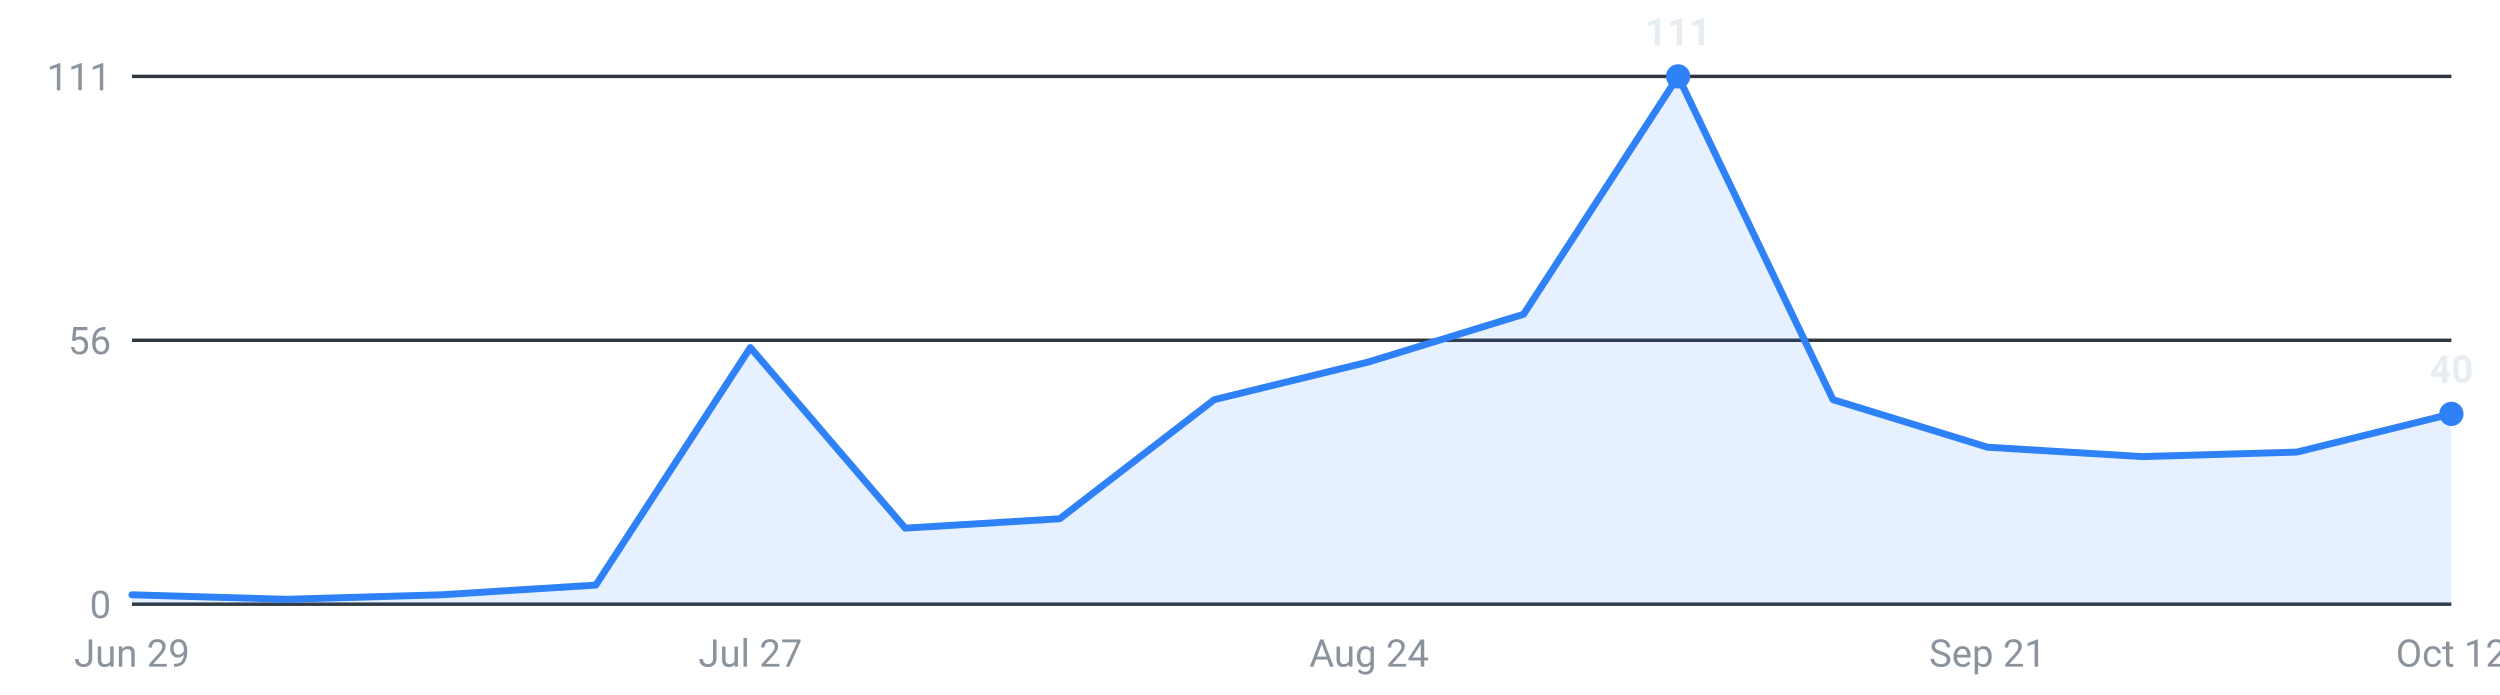
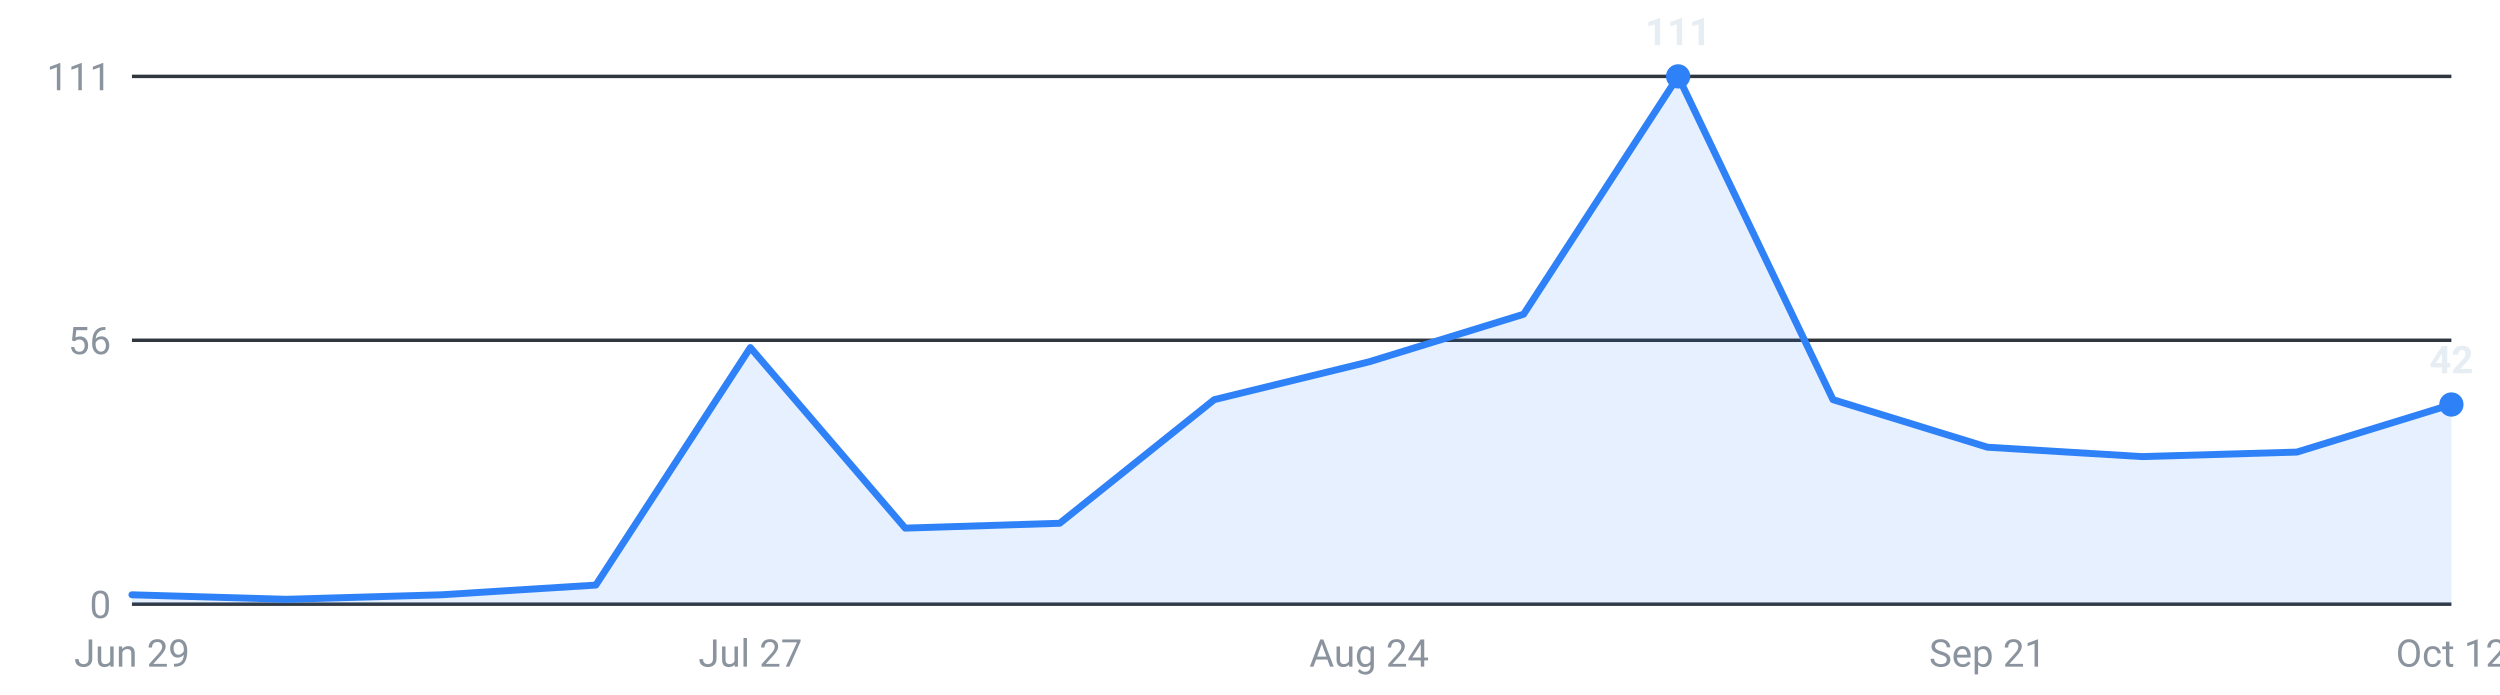
<svg xmlns="http://www.w3.org/2000/svg" viewBox="0 0 720 200" width="720" height="200" role="img" aria-label="Internships posted per week, last 16 weeks">
  <g font-family="-apple-system,Segoe UI,Roboto,sans-serif" font-size="11">
    <line x1="38" y1="174.0" x2="706" y2="174.0" stroke="#30363d" stroke-width="1" />
    <text x="32" y="178.0" text-anchor="end" fill="#8b949e">0</text>
    <line x1="38" y1="98.0" x2="706" y2="98.0" stroke="#30363d" stroke-width="1" />
    <text x="32" y="102.0" text-anchor="end" fill="#8b949e">56</text>
    <line x1="38" y1="22.0" x2="706" y2="22.0" stroke="#30363d" stroke-width="1" />
    <text x="32" y="26.0" text-anchor="end" fill="#8b949e">111</text>
-     <path d="M38.0,174 L38.0,171.3 L82.5,172.6 L127.1,171.3 L171.6,168.5 L216.1,100.1 L260.7,152.1 L305.2,149.4 L349.7,115.1 L394.3,104.2 L438.8,90.5 L483.3,22.0 L527.9,115.1 L572.4,128.8 L616.9,131.5 L661.5,130.2 L706.0,119.2 L706.0,174 Z" fill="#2f81f7" fill-opacity="0.12" />
-     <polyline points="38.0,171.3 82.5,172.6 127.1,171.3 171.6,168.5 216.1,100.1 260.7,152.1 305.2,149.4 349.7,115.1 394.3,104.2 438.8,90.5 483.3,22.0 527.9,115.1 572.4,128.8 616.9,131.5 661.5,130.2 706.0,119.2" fill="none" stroke="#2f81f7" stroke-width="2" stroke-linejoin="round" stroke-linecap="round" />
+     <path d="M38.0,174 L38.0,171.3 L82.5,172.6 L127.1,171.3 L171.6,168.5 L216.1,100.1 L260.7,152.1 L305.2,150.7 L349.7,115.1 L394.3,104.2 L438.8,90.5 L483.3,22.0 L527.9,115.1 L572.4,128.8 L616.9,131.5 L661.5,130.2 L706.0,116.5 L706.0,174 Z" fill="#2f81f7" fill-opacity="0.12" />
+     <polyline points="38.0,171.3 82.5,172.6 127.1,171.3 171.6,168.5 216.1,100.1 260.7,152.1 305.2,150.7 349.7,115.1 394.3,104.2 438.8,90.5 483.3,22.0 527.9,115.1 572.4,128.8 616.9,131.5 661.5,130.2 706.0,116.5" fill="none" stroke="#2f81f7" stroke-width="2" stroke-linejoin="round" stroke-linecap="round" />
    <circle cx="483.3" cy="22.0" r="3.5" fill="#2f81f7" />
    <text x="483.3" y="13.0" text-anchor="middle" fill="#e6edf3" font-weight="600">111</text>
-     <circle cx="706.0" cy="119.2" r="3.5" fill="#2f81f7" />
-     <text x="706.0" y="110.2" text-anchor="middle" fill="#e6edf3" font-weight="600">40</text>
+     <circle cx="706.0" cy="116.5" r="3.5" fill="#2f81f7" />
+     <text x="706.0" y="107.5" text-anchor="middle" fill="#e6edf3" font-weight="600">42</text>
    <text x="38.0" y="192" text-anchor="middle" fill="#8b949e">Jun 29</text>
    <text x="216.1" y="192" text-anchor="middle" fill="#8b949e">Jul 27</text>
    <text x="394.3" y="192" text-anchor="middle" fill="#8b949e">Aug 24</text>
    <text x="572.4" y="192" text-anchor="middle" fill="#8b949e">Sep 21</text>
    <text x="706.0" y="192" text-anchor="middle" fill="#8b949e">Oct 12</text>
  </g>
</svg>
